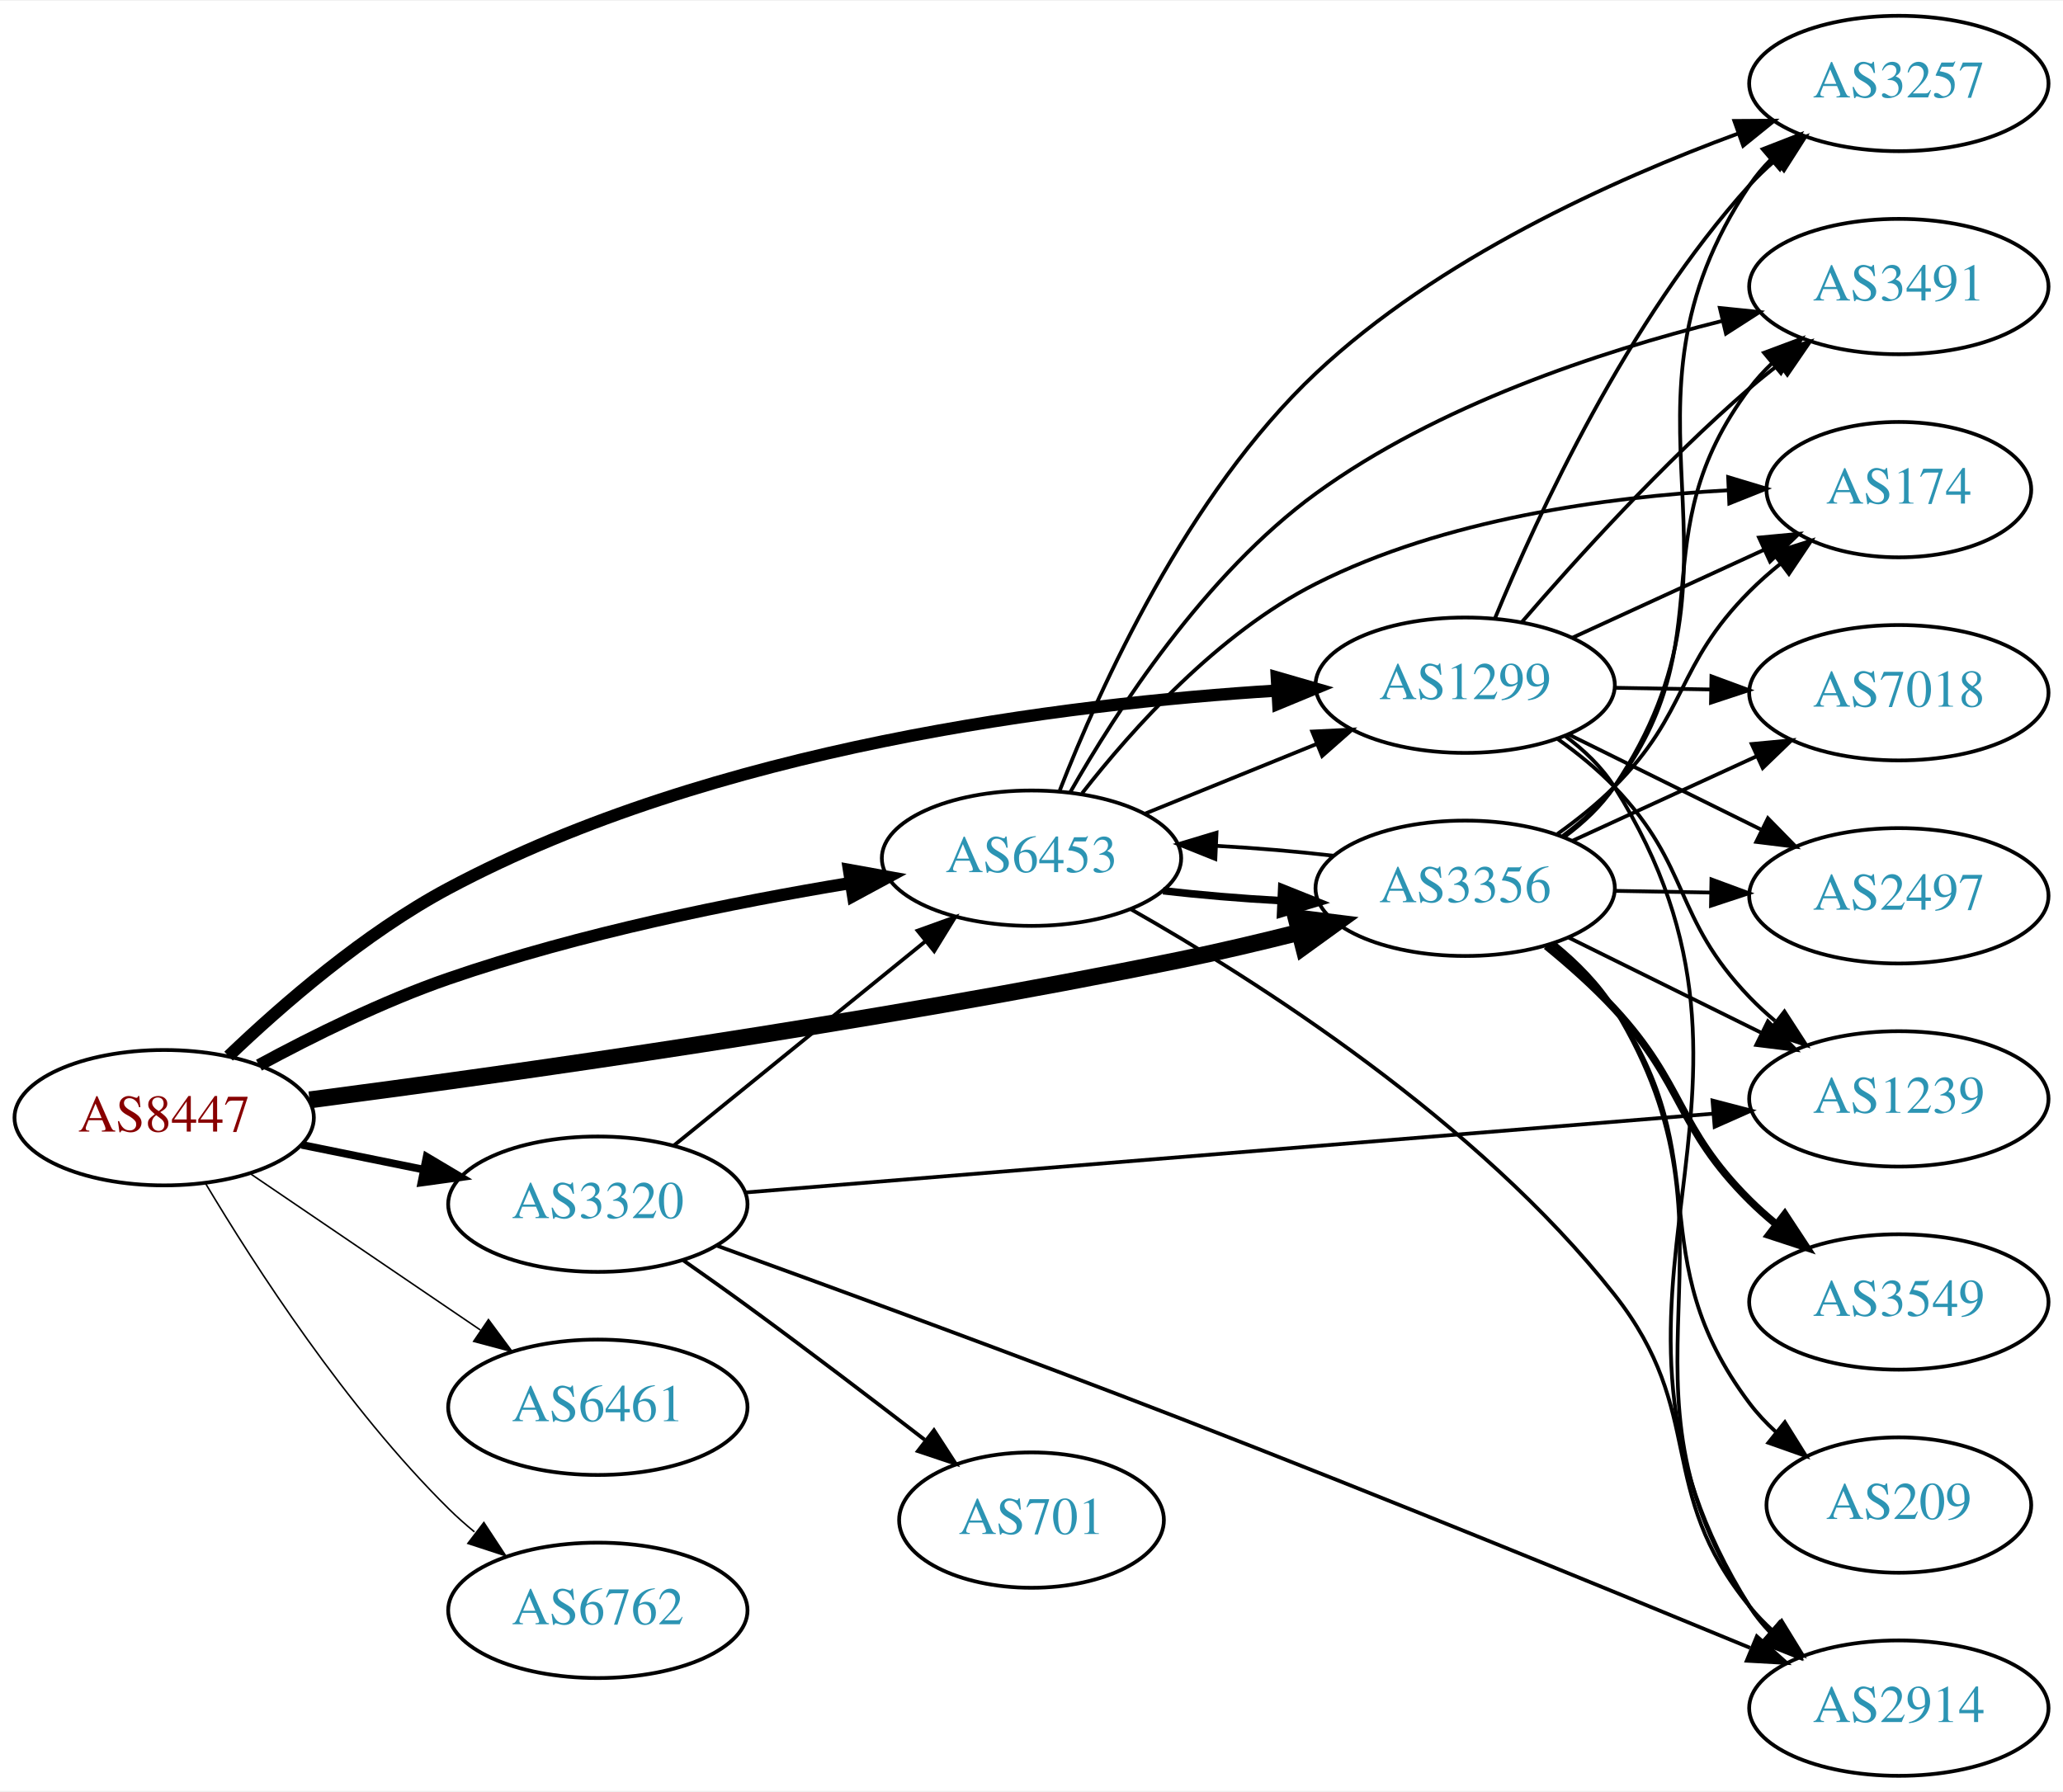
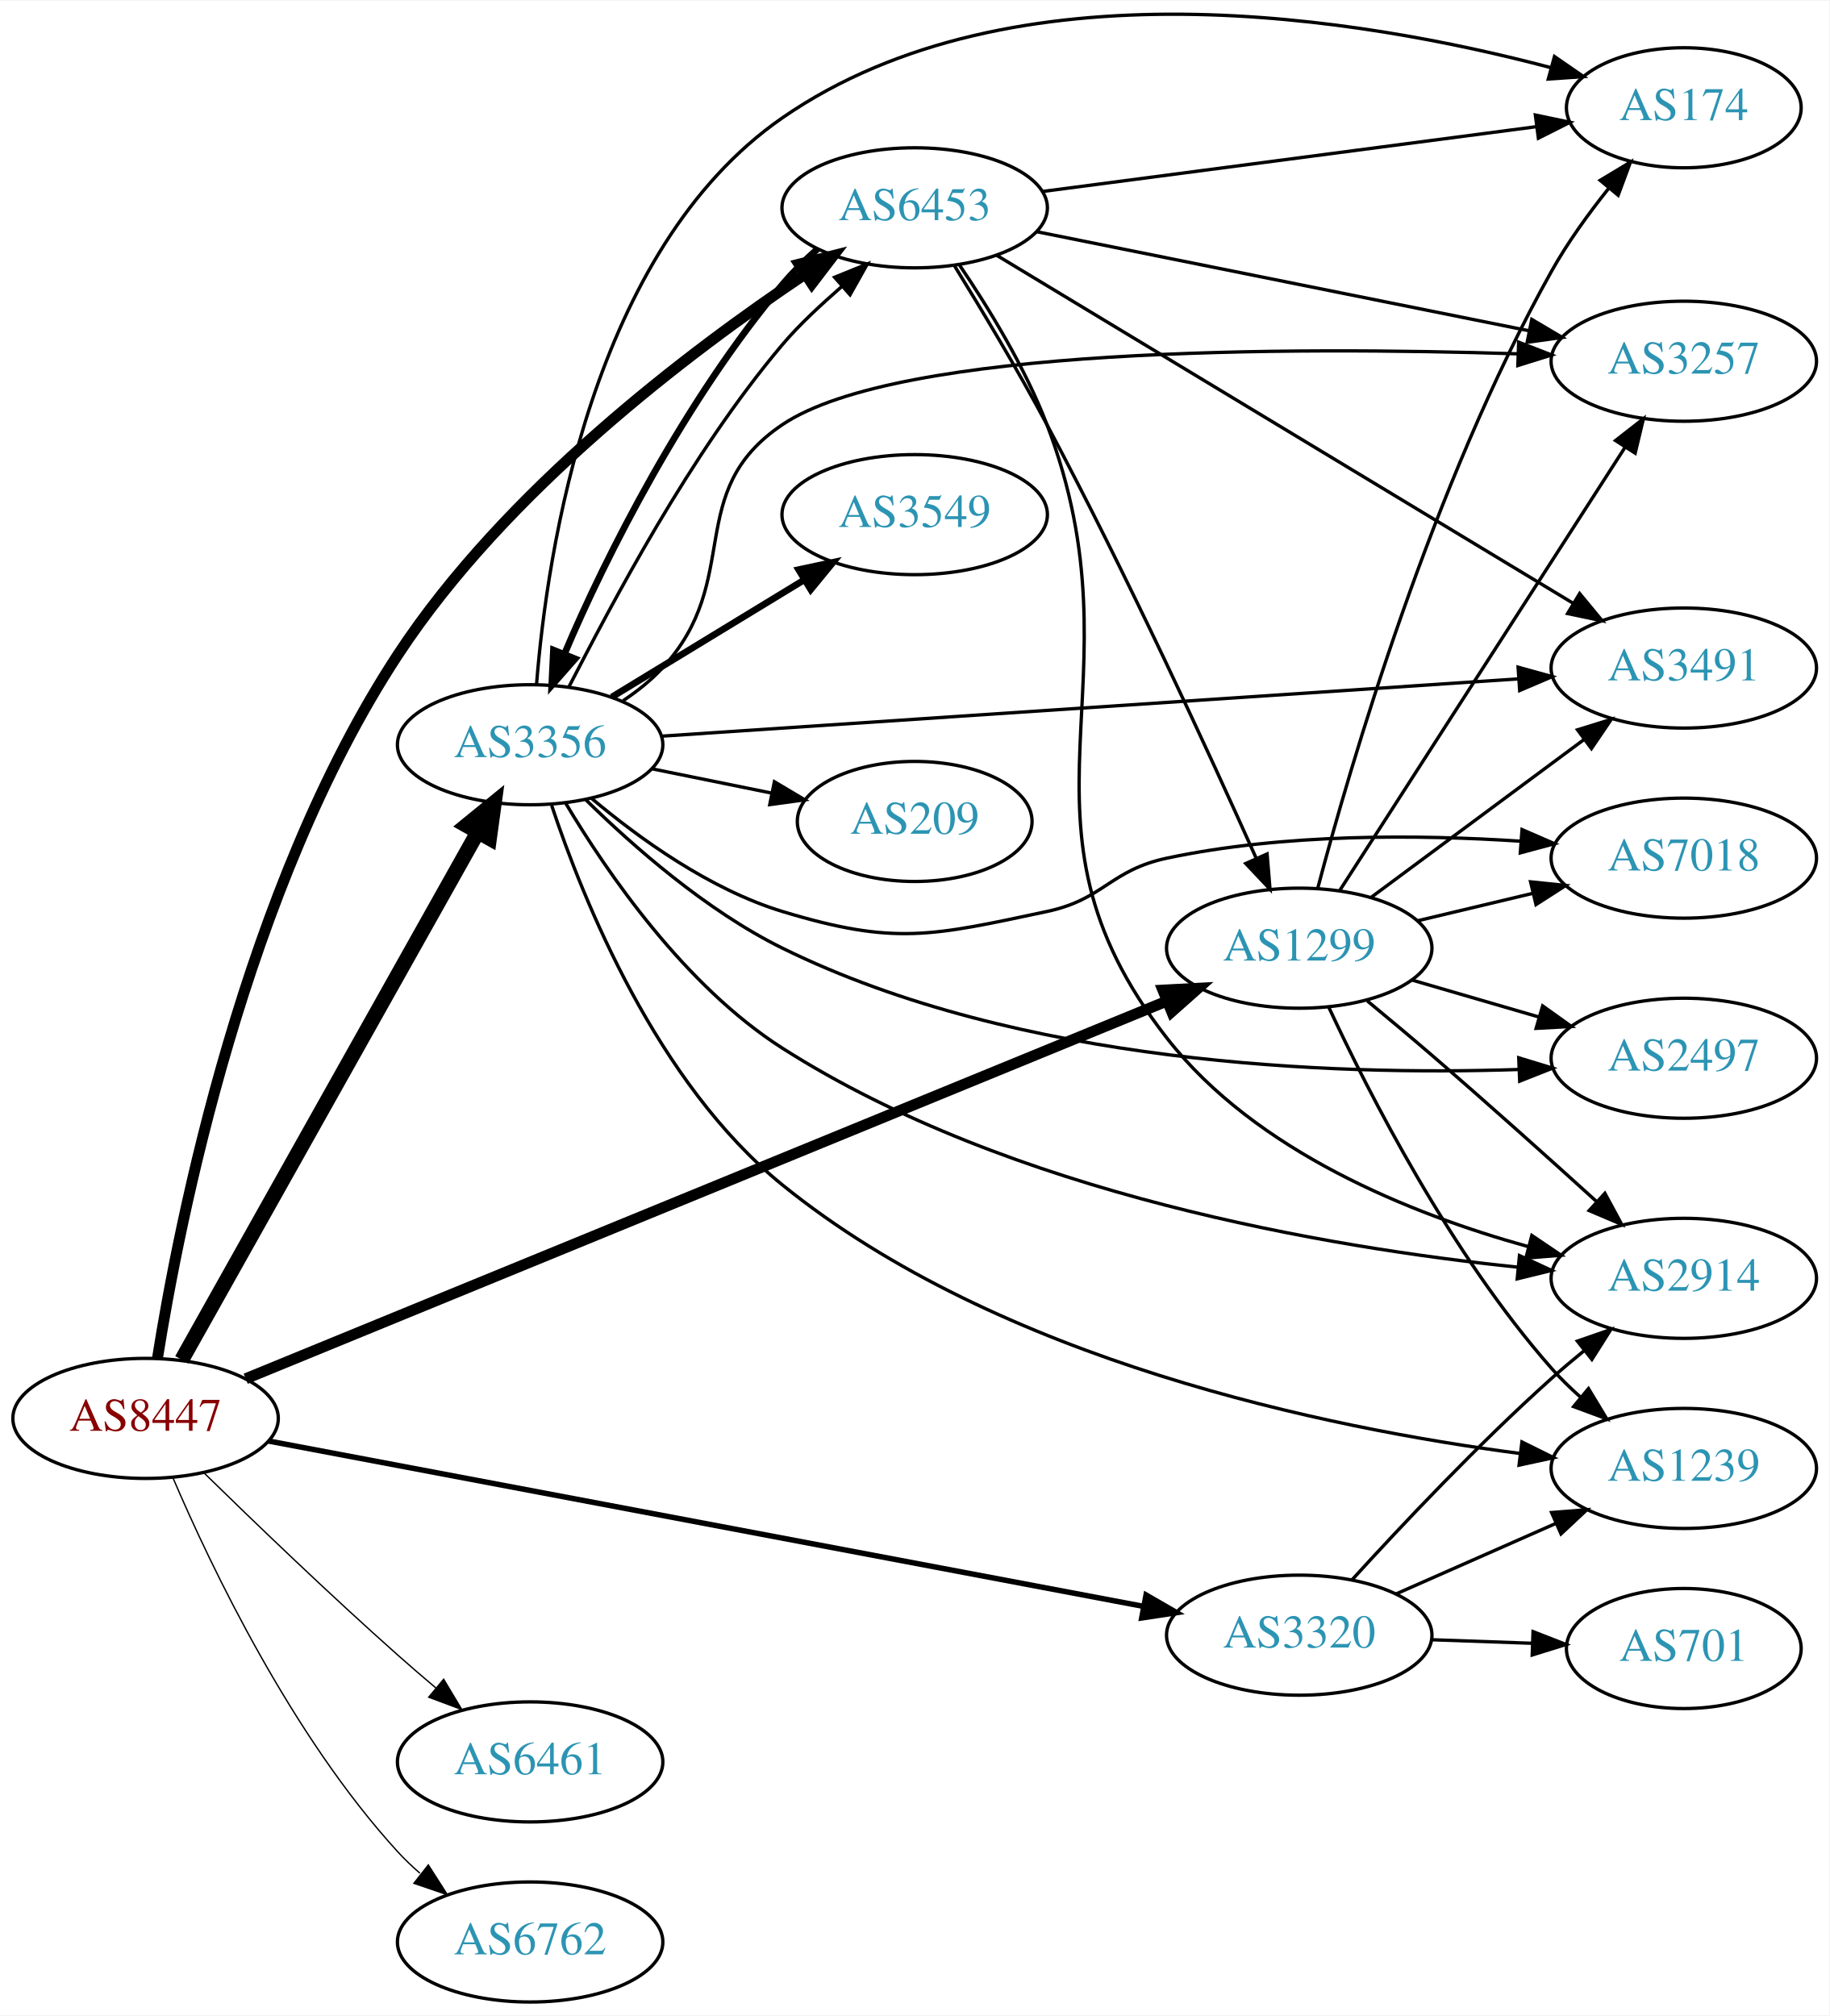
- <svg xmlns="http://www.w3.org/2000/svg" xmlns:xlink="http://www.w3.org/1999/xlink" width="548pt" height="476pt" viewBox="0.00 0.00 548.46 476.00">
-   <g id="graph0" class="graph" transform="scale(1 1) rotate(0) translate(4 472)">
-     <polygon fill="white" stroke="none" points="-4,4 -4,-472 544.465,-472 544.465,4 -4,4" />
+ <svg xmlns="http://www.w3.org/2000/svg" xmlns:xlink="http://www.w3.org/1999/xlink" width="548pt" height="604pt" viewBox="0.00 0.00 548.46 604.13">
+   <g id="graph0" class="graph" transform="scale(1 1) rotate(0) translate(4 600.127)">
+     <polygon fill="white" stroke="none" points="-4,4 -4,-600.127 544.465,-600.127 544.465,4 -4,4" />
    <g id="node1" class="node">
      <g id="a_node1">
        <a xlink:href="/asn/8447" xlink:title="AS8447 ~ A1 Telekom Austria AG [AT]">
          <ellipse fill="#ffffff" stroke="black" cx="39.647" cy="-175" rx="39.794" ry="18" />
          <text text-anchor="middle" x="39.647" y="-171.3" font-family="Times,serif" font-size="14.00" fill="#880000">AS8447</text>
        </a>
      </g>
    </g>
    <g id="node2" class="node">
      <g id="a_node2">
        <a xlink:href="/asn/1299" xlink:title="AS1299 ~ Telia Carrier [EU]">
-           <ellipse fill="#ffffff" stroke="black" cx="385.525" cy="-290" rx="39.794" ry="18" />
-           <text text-anchor="middle" x="385.525" y="-286.3" font-family="Times,serif" font-size="14.00" fill="#2c94b3">AS1299</text>
+           <ellipse fill="#ffffff" stroke="black" cx="385.525" cy="-316" rx="39.794" ry="18" />
+           <text text-anchor="middle" x="385.525" y="-312.3" font-family="Times,serif" font-size="14.00" fill="#2c94b3">AS1299</text>
        </a>
      </g>
    </g>
    <g id="edge1" class="edge">
-       <path fill="none" stroke="black" stroke-width="3.273" d="M56.764,-191.366C71.03,-205.022 92.994,-224.108 115.293,-236 185.781,-273.591 279.346,-285.107 335.576,-288.578" />
-       <polygon fill="black" stroke="black" stroke-width="3.273" points="335.448,-292.076 345.627,-289.137 335.837,-285.087 335.448,-292.076" />
+       <path fill="none" stroke="black" stroke-width="3.273" d="M69.669,-186.9C131.529,-212.264 276.37,-271.653 345.918,-300.17" />
+       <polygon fill="black" stroke="black" stroke-width="3.273" points="344.635,-303.427 355.216,-303.982 347.291,-296.95 344.635,-303.427" />
    </g>
    <g id="node3" class="node">
      <g id="a_node3">
        <a xlink:href="/asn/3320" xlink:title="AS3320 ~ DTAG [DE]">
-           <ellipse fill="#ffffff" stroke="black" cx="154.939" cy="-152" rx="39.794" ry="18" />
-           <text text-anchor="middle" x="154.939" y="-148.3" font-family="Times,serif" font-size="14.00" fill="#2c94b3">AS3320</text>
+           <ellipse fill="#ffffff" stroke="black" cx="385.525" cy="-110" rx="39.794" ry="18" />
+           <text text-anchor="middle" x="385.525" y="-106.3" font-family="Times,serif" font-size="14.00" fill="#2c94b3">AS3320</text>
        </a>
      </g>
    </g>
    <g id="edge2" class="edge">
-       <path fill="none" stroke="black" stroke-width="2.045" d="M76.182,-167.786C86.411,-165.709 97.711,-163.415 108.454,-161.234" />
-       <polygon fill="black" stroke="black" stroke-width="2.045" points="109.426,-164.608 118.53,-159.189 108.033,-157.748 109.426,-164.608" />
+       <path fill="none" stroke="black" stroke-width="1.636" d="M76.474,-168.228C139.306,-156.351 269.262,-131.787 338.597,-118.681" />
+       <polygon fill="black" stroke="black" stroke-width="1.636" points="339.602,-122.053 348.778,-116.757 338.302,-115.175 339.602,-122.053" />
    </g>
    <g id="node4" class="node">
      <g id="a_node4">
        <a xlink:href="/asn/3356" xlink:title="AS3356 ~ Level 3 Parent, LLC [US]">
-           <ellipse fill="#ffffff" stroke="black" cx="385.525" cy="-236" rx="39.794" ry="18" />
-           <text text-anchor="middle" x="385.525" y="-232.3" font-family="Times,serif" font-size="14.00" fill="#2c94b3">AS3356</text>
+           <ellipse fill="#ffffff" stroke="black" cx="154.939" cy="-377" rx="39.794" ry="18" />
+           <text text-anchor="middle" x="154.939" y="-373.3" font-family="Times,serif" font-size="14.00" fill="#2c94b3">AS3356</text>
        </a>
      </g>
    </g>
    <g id="edge3" class="edge">
-       <path fill="none" stroke="black" stroke-width="4.5" d="M78.304,-179.731C130.546,-186.554 227.848,-200.201 309.879,-217 320.098,-219.093 331.019,-221.674 341.266,-224.252" />
-       <polygon fill="black" stroke="black" stroke-width="4.5" points="340.573,-228.139 351.238,-226.81 342.53,-220.511 340.573,-228.139" />
+       <path fill="none" stroke="black" stroke-width="4.5" d="M50.502,-192.573C70.472,-228.179 115.8,-308.998 139.26,-350.827" />
+       <polygon fill="black" stroke="black" stroke-width="4.5" points="135.861,-352.816 144.187,-359.612 142.73,-348.964 135.861,-352.816" />
    </g>
    <g id="node5" class="node">
      <g id="a_node5">
        <a xlink:href="/asn/6453" xlink:title="AS6453 ~ TATA COMMUNICATIONS (AMERICA) INC [US]">
-           <ellipse fill="#ffffff" stroke="black" cx="270.232" cy="-244" rx="39.794" ry="18" />
-           <text text-anchor="middle" x="270.232" y="-240.3" font-family="Times,serif" font-size="14.00" fill="#2c94b3">AS6453</text>
+           <ellipse fill="#ffffff" stroke="black" cx="270.232" cy="-538" rx="39.794" ry="18" />
+           <text text-anchor="middle" x="270.232" y="-534.3" font-family="Times,serif" font-size="14.00" fill="#2c94b3">AS6453</text>
        </a>
      </g>
    </g>
    <g id="edge4" class="edge">
-       <path fill="none" stroke="black" stroke-width="3.273" d="M64.845,-188.967C79.132,-196.706 97.793,-205.956 115.293,-212 150.18,-224.05 191.159,-232.298 222.062,-237.399" />
-       <polygon fill="black" stroke="black" stroke-width="3.273" points="221.706,-240.886 232.133,-239.009 222.811,-233.974 221.706,-240.886" />
+       <path fill="none" stroke="black" stroke-width="3.273" d="M43.212,-193.043C49.656,-233.64 69.405,-334.082 115.293,-404 147.554,-453.155 202.671,-494.887 237.459,-518.166" />
+       <polygon fill="black" stroke="black" stroke-width="3.273" points="235.561,-521.107 245.839,-523.68 239.409,-515.259 235.561,-521.107" />
    </g>
    <g id="node6" class="node">
      <g id="a_node6">
        <a xlink:href="/asn/6461" xlink:title="AS6461 ~ Zayo Bandwidth [US]">
-           <ellipse fill="#ffffff" stroke="black" cx="154.939" cy="-98" rx="39.794" ry="18" />
-           <text text-anchor="middle" x="154.939" y="-94.3" font-family="Times,serif" font-size="14.00" fill="#2c94b3">AS6461</text>
+           <ellipse fill="#ffffff" stroke="black" cx="154.939" cy="-72" rx="39.794" ry="18" />
+           <text text-anchor="middle" x="154.939" y="-68.3" font-family="Times,serif" font-size="14.00" fill="#2c94b3">AS6461</text>
        </a>
      </g>
    </g>
    <g id="edge5" class="edge">
-       <path fill="none" stroke="black" stroke-width="0.409" d="M62.49,-160.154C79.888,-148.33 104.435,-131.646 123.718,-118.54" />
-       <polygon fill="black" stroke="black" stroke-width="0.409" points="125.859,-121.317 132.162,-112.801 121.924,-115.527 125.859,-121.317" />
+       <path fill="none" stroke="black" stroke-width="0.409" d="M57.236,-158.591C72.162,-143.979 94.828,-122.167 115.293,-104 118.929,-100.772 122.816,-97.431 126.673,-94.179" />
+       <polygon fill="black" stroke="black" stroke-width="0.409" points="129.013,-96.785 134.455,-87.695 124.532,-91.407 129.013,-96.785" />
    </g>
    <g id="node7" class="node">
      <g id="a_node7">
        <a xlink:href="/asn/6762" xlink:title="AS6762 ~ TELECOM ITALIA SPARKLE S.p.A. [IT]">
-           <ellipse fill="#ffffff" stroke="black" cx="154.939" cy="-44" rx="39.794" ry="18" />
-           <text text-anchor="middle" x="154.939" y="-40.3" font-family="Times,serif" font-size="14.00" fill="#2c94b3">AS6762</text>
+           <ellipse fill="#ffffff" stroke="black" cx="154.939" cy="-18" rx="39.794" ry="18" />
+           <text text-anchor="middle" x="154.939" y="-14.3" font-family="Times,serif" font-size="14.00" fill="#2c94b3">AS6762</text>
        </a>
      </g>
    </g>
    <g id="edge6" class="edge">
-       <path fill="none" stroke="black" stroke-width="0.409" d="M50.697,-157.431C63.745,-135.573 88.091,-97.858 115.293,-71 117.422,-68.897 119.732,-66.845 122.127,-64.871" />
-       <polygon fill="black" stroke="black" stroke-width="0.409" points="124.639,-67.356 130.459,-58.502 120.388,-61.794 124.639,-67.356" />
+       <path fill="none" stroke="black" stroke-width="0.409" d="M47.925,-157.012C59.344,-130.348 83.491,-79.751 115.293,-45 117.313,-42.792 119.545,-40.664 121.886,-38.639" />
+       <polygon fill="black" stroke="black" stroke-width="0.409" points="124.414,-41.104 130.121,-32.177 120.093,-35.597 124.414,-41.104" />
    </g>
    <g id="node8" class="node">
      <g id="a_node8">
        <a xlink:href="/asn/174" xlink:title="AS174 ~ Cogent Communications [US]">
-           <ellipse fill="#ffffff" stroke="black" cx="500.818" cy="-342" rx="35.194" ry="18" />
-           <text text-anchor="middle" x="500.818" y="-338.3" font-family="Times,serif" font-size="14.00" fill="#2c94b3">AS174</text>
+           <ellipse fill="#ffffff" stroke="black" cx="500.818" cy="-568" rx="35.194" ry="18" />
+           <text text-anchor="middle" x="500.818" y="-564.3" font-family="Times,serif" font-size="14.00" fill="#2c94b3">AS174</text>
        </a>
      </g>
    </g>
    <g id="edge7" class="edge">
-       <path fill="none" stroke="black" d="M413.95,-302.588C429.279,-309.623 448.537,-318.463 464.93,-325.987" />
-       <polygon fill="black" stroke="black" points="463.65,-329.25 474.199,-330.241 466.571,-322.889 463.65,-329.25" />
+       <path fill="none" stroke="black" d="M391.056,-333.92C400.697,-370.331 425.328,-454.935 461.172,-519 465.989,-527.61 472.269,-536.295 478.362,-543.912" />
+       <polygon fill="black" stroke="black" points="475.745,-546.239 484.822,-551.703 481.134,-541.771 475.745,-546.239" />
    </g>
    <g id="node9" class="node">
      <g id="a_node9">
-         <a xlink:href="/asn/3257" xlink:title="AS3257 ~ GTT [DE]">
-           <ellipse fill="#ffffff" stroke="black" cx="500.818" cy="-450" rx="39.794" ry="18" />
-           <text text-anchor="middle" x="500.818" y="-446.3" font-family="Times,serif" font-size="14.00" fill="#2c94b3">AS3257</text>
+         <a xlink:href="/asn/7018" xlink:title="AS7018 ~ AT&amp;T Services, Inc. [US]">
+           <ellipse fill="#ffffff" stroke="black" cx="500.818" cy="-343" rx="39.794" ry="18" />
+           <text text-anchor="middle" x="500.818" y="-339.3" font-family="Times,serif" font-size="14.00" fill="#2c94b3">AS7018</text>
        </a>
      </g>
    </g>
    <g id="edge8" class="edge">
-       <path fill="none" stroke="black" d="M393.52,-307.963C404.735,-335.133 428.812,-387.29 461.172,-423 463.181,-425.218 465.405,-427.352 467.741,-429.383" />
-       <polygon fill="black" stroke="black" points="465.943,-432.421 475.966,-435.853 470.271,-426.92 465.943,-432.421" />
+       <path fill="none" stroke="black" d="M421.133,-324.248C432.004,-326.838 444.158,-329.735 455.601,-332.462" />
+       <polygon fill="black" stroke="black" points="454.884,-335.889 465.423,-334.803 456.507,-329.08 454.884,-335.889" />
    </g>
    <g id="node10" class="node">
      <g id="a_node10">
-         <a xlink:href="/asn/2914" xlink:title="AS2914 ~ NTT America, Inc. [US]">
-           <ellipse fill="#ffffff" stroke="black" cx="500.818" cy="-18" rx="39.794" ry="18" />
-           <text text-anchor="middle" x="500.818" y="-14.3" font-family="Times,serif" font-size="14.00" fill="#2c94b3">AS2914</text>
+         <a xlink:href="/asn/3257" xlink:title="AS3257 ~ GTT [DE]">
+           <ellipse fill="#ffffff" stroke="black" cx="500.818" cy="-492" rx="39.794" ry="18" />
+           <text text-anchor="middle" x="500.818" y="-488.3" font-family="Times,serif" font-size="14.00" fill="#2c94b3">AS3257</text>
        </a>
      </g>
    </g>
    <g id="edge9" class="edge">
-       <path fill="none" stroke="black" d="M412.057,-276.531C417.102,-272.78 421.855,-268.263 425.172,-263 477.528,-179.92 408.816,-128.08 461.172,-45 462.726,-42.533 464.597,-40.23 466.665,-38.093" />
-       <polygon fill="black" stroke="black" points="469.035,-40.67 474.287,-31.469 464.443,-35.387 469.035,-40.67" />
+       <path fill="none" stroke="black" d="M397.595,-333.196C417.562,-364.214 459.707,-429.687 483.167,-466.132" />
+       <polygon fill="black" stroke="black" points="480.348,-468.22 488.704,-474.734 486.234,-464.431 480.348,-468.22" />
    </g>
    <g id="node11" class="node">
      <g id="a_node11">
-         <a xlink:href="/asn/7018" xlink:title="AS7018 ~ AT&amp;T Services, Inc. [US]">
-           <ellipse fill="#ffffff" stroke="black" cx="500.818" cy="-288" rx="39.794" ry="18" />
-           <text text-anchor="middle" x="500.818" y="-284.3" font-family="Times,serif" font-size="14.00" fill="#2c94b3">AS7018</text>
+         <a xlink:href="/asn/2914" xlink:title="AS2914 ~ NTT America, Inc. [US]">
+           <ellipse fill="#ffffff" stroke="black" cx="500.818" cy="-217" rx="39.794" ry="18" />
+           <text text-anchor="middle" x="500.818" y="-213.3" font-family="Times,serif" font-size="14.00" fill="#2c94b3">AS2914</text>
        </a>
      </g>
    </g>
    <g id="edge10" class="edge">
-       <path fill="none" stroke="black" d="M425.198,-289.317C433.401,-289.172 442.165,-289.018 450.697,-288.867" />
-       <polygon fill="black" stroke="black" points="450.999,-292.362 460.936,-288.686 450.876,-285.364 450.999,-292.362" />
+       <path fill="none" stroke="black" d="M405.916,-300.198C412.112,-295.082 418.97,-289.347 425.172,-284 441.864,-269.608 460.296,-253.071 474.668,-240.027" />
+       <polygon fill="black" stroke="black" points="477.157,-242.494 482.198,-233.175 472.446,-237.317 477.157,-242.494" />
    </g>
    <g id="node12" class="node">
      <g id="a_node12">
        <a xlink:href="/asn/2497" xlink:title="AS2497 ~ Internet Initiative Japan Inc. [JP]">
-           <ellipse fill="#ffffff" stroke="black" cx="500.818" cy="-234" rx="39.794" ry="18" />
-           <text text-anchor="middle" x="500.818" y="-230.3" font-family="Times,serif" font-size="14.00" fill="#2c94b3">AS2497</text>
+           <ellipse fill="#ffffff" stroke="black" cx="500.818" cy="-283" rx="39.794" ry="18" />
+           <text text-anchor="middle" x="500.818" y="-279.3" font-family="Times,serif" font-size="14.00" fill="#2c94b3">AS2497</text>
        </a>
      </g>
    </g>
    <g id="edge11" class="edge">
-       <path fill="none" stroke="black" d="M413.088,-276.87C428.286,-269.358 447.556,-259.833 464.07,-251.67" />
-       <polygon fill="black" stroke="black" points="466.009,-254.616 473.423,-247.047 462.907,-248.341 466.009,-254.616" />
+       <path fill="none" stroke="black" d="M419.294,-306.455C431.155,-303 444.724,-299.048 457.301,-295.384" />
+       <polygon fill="black" stroke="black" points="458.501,-298.681 467.123,-292.524 456.543,-291.96 458.501,-298.681" />
    </g>
    <g id="node13" class="node">
      <g id="a_node13">
        <a xlink:href="/asn/3491" xlink:title="AS3491 ~ PCCW Global, Inc. [US]">
-           <ellipse fill="#ffffff" stroke="black" cx="500.818" cy="-396" rx="39.794" ry="18" />
-           <text text-anchor="middle" x="500.818" y="-392.3" font-family="Times,serif" font-size="14.00" fill="#2c94b3">AS3491</text>
+           <ellipse fill="#ffffff" stroke="black" cx="500.818" cy="-400" rx="39.794" ry="18" />
+           <text text-anchor="middle" x="500.818" y="-396.3" font-family="Times,serif" font-size="14.00" fill="#2c94b3">AS3491</text>
        </a>
      </g>
    </g>
    <g id="edge12" class="edge">
-       <path fill="none" stroke="black" d="M400.5,-306.677C414.867,-323.351 438.311,-349.28 461.172,-369 463.651,-371.138 466.299,-373.268 469.002,-375.339" />
-       <polygon fill="black" stroke="black" points="467.032,-378.234 477.166,-381.327 471.172,-372.59 467.032,-378.234" />
+       <path fill="none" stroke="black" d="M407.042,-331.212C424.896,-344.45 450.969,-363.781 470.932,-378.583" />
+       <polygon fill="black" stroke="black" points="468.954,-381.473 479.072,-384.618 473.123,-375.85 468.954,-381.473" />
    </g>
    <g id="node14" class="node">
      <g id="a_node14">
        <a xlink:href="/asn/1239" xlink:title="AS1239 ~ Sprint [US]">
-           <ellipse fill="#ffffff" stroke="black" cx="500.818" cy="-180" rx="39.794" ry="18" />
-           <text text-anchor="middle" x="500.818" y="-176.3" font-family="Times,serif" font-size="14.00" fill="#2c94b3">AS1239</text>
+           <ellipse fill="#ffffff" stroke="black" cx="500.818" cy="-160" rx="39.794" ry="18" />
+           <text text-anchor="middle" x="500.818" y="-156.3" font-family="Times,serif" font-size="14.00" fill="#2c94b3">AS1239</text>
        </a>
      </g>
    </g>
    <g id="edge13" class="edge">
-       <path fill="none" stroke="black" d="M410.175,-275.664C415.428,-271.904 420.745,-267.6 425.172,-263 445.687,-241.679 440.656,-228.321 461.172,-207 463.247,-204.844 465.517,-202.752 467.885,-200.752" />
-       <polygon fill="black" stroke="black" points="470.406,-203.226 476.169,-194.336 466.12,-197.692 470.406,-203.226" />
-     </g>
-     <g id="edge17" class="edge">
-       <path fill="none" stroke="black" d="M175.158,-167.607C193.55,-182.542 221.469,-205.214 242.12,-221.983" />
-       <polygon fill="black" stroke="black" points="239.95,-224.73 249.92,-228.317 244.363,-219.296 239.95,-224.73" />
+       <path fill="none" stroke="black" d="M394.352,-298.354C406.293,-272.672 430.899,-224.324 461.172,-190 463.814,-187.004 466.79,-184.096 469.888,-181.346" />
+       <polygon fill="black" stroke="black" points="472.242,-183.94 477.718,-174.87 467.781,-178.546 472.242,-183.94" />
+     </g>
+     <g id="edge16" class="edge">
+       <path fill="none" stroke="black" d="M401.335,-126.583C415.962,-142.641 439.261,-167.371 461.172,-187 464.303,-189.805 467.669,-192.648 471.061,-195.407" />
+       <polygon fill="black" stroke="black" points="468.914,-198.172 478.925,-201.641 473.263,-192.686 468.914,-198.172" />
    </g>
    <g id="edge14" class="edge">
-       <path fill="none" stroke="black" d="M186.42,-141.025C217.551,-129.742 267.232,-111.536 309.879,-95 362.565,-74.572 422.978,-49.857 461.256,-34.035" />
-       <polygon fill="black" stroke="black" points="463.065,-37.074 470.966,-30.016 460.388,-30.607 463.065,-37.074" />
-     </g>
-     <g id="edge16" class="edge">
-       <path fill="none" stroke="black" d="M194.054,-155.103C256.927,-160.223 382.279,-170.429 451.356,-176.054" />
-       <polygon fill="black" stroke="black" points="451.282,-179.559 461.533,-176.883 451.85,-172.583 451.282,-179.559" />
+       <path fill="none" stroke="black" d="M414.53,-122.36C428.965,-128.73 446.766,-136.586 462.365,-143.47" />
+       <polygon fill="black" stroke="black" points="461.181,-146.774 471.743,-147.609 464.007,-140.37 461.181,-146.774" />
    </g>
    <g id="node15" class="node">
      <g id="a_node15">
        <a xlink:href="/asn/701" xlink:title="AS701 ~ UUNET [US]">
-           <ellipse fill="#ffffff" stroke="black" cx="270.232" cy="-68" rx="35.194" ry="18" />
-           <text text-anchor="middle" x="270.232" y="-64.3" font-family="Times,serif" font-size="14.00" fill="#2c94b3">AS701</text>
+           <ellipse fill="#ffffff" stroke="black" cx="500.818" cy="-106" rx="35.194" ry="18" />
+           <text text-anchor="middle" x="500.818" y="-102.3" font-family="Times,serif" font-size="14.00" fill="#2c94b3">AS701</text>
        </a>
      </g>
    </g>
    <g id="edge15" class="edge">
-       <path fill="none" stroke="black" d="M177.72,-137.023C183.254,-133.152 189.167,-128.959 194.586,-125 210.395,-113.449 227.797,-100.194 241.819,-89.374" />
-       <polygon fill="black" stroke="black" points="244.303,-91.877 250.068,-82.989 240.018,-86.342 244.303,-91.877" />
+       <path fill="none" stroke="black" d="M425.198,-108.635C434.903,-108.292 445.394,-107.922 455.357,-107.57" />
+       <polygon fill="black" stroke="black" points="455.623,-111.063 465.493,-107.212 455.376,-104.067 455.623,-111.063" />
+     </g>
+     <g id="edge25" class="edge">
+       <path fill="none" stroke="black" d="M166.616,-394.468C179.421,-419.16 202.686,-464.003 230.586,-497 235.806,-503.174 242.321,-509.077 248.505,-514.523" />
+       <polygon fill="black" stroke="black" points="246.224,-517.178 256.04,-521.164 250.852,-511.926 246.224,-517.178" />
+     </g>
+     <g id="edge21" class="edge">
+       <path fill="none" stroke="black" d="M156.868,-395.192C159.952,-434.156 173.254,-525.347 230.586,-565 299.714,-612.811 404.555,-594.939 460.839,-580.066" />
+       <polygon fill="black" stroke="black" points="462.047,-583.364 470.763,-577.34 460.193,-576.614 462.047,-583.364" />
+     </g>
+     <g id="edge23" class="edge">
+       <path fill="none" stroke="black" d="M173.373,-360.907C187.582,-348.955 208.797,-333.623 230.586,-327 264.304,-316.751 275.405,-319.684 309.879,-327 327.007,-330.635 328.751,-339.365 345.879,-343 380.876,-350.427 421.366,-350.087 452.034,-348.071" />
+       <polygon fill="black" stroke="black" points="452.321,-351.56 462.036,-347.332 451.805,-344.579 452.321,-351.56" />
    </g>
    <g id="edge22" class="edge">
-       <path fill="none" stroke="black" d="M350.582,-244.64C340.823,-245.788 329.987,-246.701 319.538,-247.274" />
-       <polygon fill="black" stroke="black" points="319.107,-243.789 309.272,-247.729 319.418,-250.782 319.107,-243.789" />
+       <path fill="none" stroke="black" d="M182.824,-390.214C187.083,-393.058 191.194,-396.33 194.586,-400 219.14,-426.566 200.558,-452.827 230.586,-473 265.455,-496.425 383.546,-496.358 451.182,-494.214" />
+       <polygon fill="black" stroke="black" points="451.308,-497.712 461.182,-493.87 451.067,-490.716 451.308,-497.712" />
    </g>
    <g id="edge19" class="edge">
-       <path fill="none" stroke="black" d="M410.062,-250.447C415.32,-254.202 420.667,-258.476 425.172,-263 445.006,-282.919 441.338,-295.081 461.172,-315 463.673,-317.512 466.434,-319.947 469.296,-322.259" />
-       <polygon fill="black" stroke="black" points="467.394,-325.208 477.494,-328.411 471.596,-319.609 467.394,-325.208" />
-     </g>
-     <g id="edge21" class="edge">
-       <path fill="none" stroke="black" d="M411.834,-249.614C416.891,-253.357 421.705,-257.835 425.172,-263 465.794,-323.52 420.55,-362.48 461.172,-423 462.797,-425.421 464.718,-427.691 466.821,-429.805" />
-       <polygon fill="black" stroke="black" points="464.637,-432.542 474.509,-436.386 469.189,-427.224 464.637,-432.542" />
+       <path fill="none" stroke="black" d="M165.634,-359.411C177.986,-338.672 201.291,-304.668 230.586,-286 299.158,-242.304 394.111,-226.237 451.003,-220.358" />
+       <polygon fill="black" stroke="black" points="451.552,-223.821 461.168,-219.374 450.878,-216.854 451.552,-223.821" />
+     </g>
+     <g id="edge20" class="edge">
+       <path fill="none" stroke="black" d="M171.589,-360.542C185.727,-346.636 207.764,-327.239 230.586,-316 301.578,-281.04 395.376,-277.758 451.45,-279.629" />
+       <polygon fill="black" stroke="black" points="451.335,-283.127 461.468,-280.032 451.617,-276.133 451.335,-283.127" />
+     </g>
+     <g id="edge24" class="edge">
+       <path fill="none" stroke="black" d="M194.386,-379.571C257.317,-383.781 382.2,-392.133 451.19,-396.748" />
+       <polygon fill="black" stroke="black" points="451.145,-400.252 461.357,-397.428 451.613,-393.268 451.145,-400.252" />
    </g>
    <g id="edge18" class="edge">
-       <path fill="none" stroke="black" d="M409.427,-221.183C415.338,-216.354 421.159,-210.531 425.172,-204 463.101,-142.265 420.751,-105.133 461.172,-45 462.799,-42.58 464.721,-40.311 466.825,-38.197" />
-       <polygon fill="black" stroke="black" points="469.192,-40.778 474.515,-31.617 464.641,-35.459 469.192,-40.778" />
-     </g>
-     <g id="edge25" class="edge">
-       <path fill="none" stroke="black" d="M413.95,-248.588C428.731,-255.372 447.167,-263.834 463.163,-271.176" />
-       <polygon fill="black" stroke="black" points="461.705,-274.357 472.253,-275.348 464.625,-267.995 461.705,-274.357" />
-     </g>
-     <g id="edge20" class="edge">
-       <path fill="none" stroke="black" d="M425.198,-235.317C433.401,-235.172 442.165,-235.018 450.697,-234.867" />
-       <polygon fill="black" stroke="black" points="450.999,-238.362 460.936,-234.686 450.876,-231.364 450.999,-238.362" />
-     </g>
-     <g id="edge24" class="edge">
-       <path fill="none" stroke="black" d="M411.435,-249.897C416.512,-253.626 421.436,-258.026 425.172,-263 455.052,-302.783 431.292,-329.217 461.172,-369 462.923,-371.331 464.935,-373.537 467.102,-375.606" />
-       <polygon fill="black" stroke="black" points="464.983,-378.396 474.908,-382.103 469.461,-373.016 464.983,-378.396" />
-     </g>
-     <g id="edge26" class="edge">
-       <path fill="none" stroke="black" d="M413.088,-222.87C428.286,-215.358 447.556,-205.833 464.07,-197.67" />
-       <polygon fill="black" stroke="black" points="466.009,-200.616 473.423,-193.047 462.907,-194.341 466.009,-200.616" />
+       <path fill="none" stroke="black" d="M161.4,-358.786C170.852,-330.346 192.948,-275.496 230.586,-245 295.613,-192.311 393.669,-172.094 451.766,-164.472" />
+       <polygon fill="black" stroke="black" points="452.289,-167.934 461.782,-163.23 451.428,-160.987 452.289,-167.934" />
    </g>
    <g id="node16" class="node">
      <g id="a_node16">
        <a xlink:href="/asn/3549" xlink:title="AS3549 ~ Level 3 Parent, LLC [US]">
-           <ellipse fill="#ffffff" stroke="black" cx="500.818" cy="-126" rx="39.794" ry="18" />
-           <text text-anchor="middle" x="500.818" y="-122.3" font-family="Times,serif" font-size="14.00" fill="#2c94b3">AS3549</text>
-         </a>
-       </g>
-     </g>
-     <g id="edge23" class="edge">
-       <path fill="none" stroke="black" stroke-width="2" d="M407.082,-220.668C413.205,-215.667 419.727,-209.881 425.172,-204 444.021,-183.641 441.506,-172.571 461.172,-153 463.293,-150.889 465.597,-148.83 467.987,-146.852" />
-       <polygon fill="black" stroke="black" stroke-width="2" points="470.501,-149.335 476.312,-140.476 466.245,-143.778 470.501,-149.335" />
+           <ellipse fill="#ffffff" stroke="black" cx="270.232" cy="-446" rx="39.794" ry="18" />
+           <text text-anchor="middle" x="270.232" y="-442.3" font-family="Times,serif" font-size="14.00" fill="#2c94b3">AS3549</text>
+         </a>
+       </g>
+     </g>
+     <g id="edge17" class="edge">
+       <path fill="none" stroke="black" stroke-width="2" d="M179.414,-391.297C196.123,-401.474 218.779,-415.272 237.155,-426.464" />
+       <polygon fill="black" stroke="black" stroke-width="2" points="235.427,-429.509 245.788,-431.721 239.068,-423.531 235.427,-429.509" />
    </g>
    <g id="node17" class="node">
      <g id="a_node17">
        <a xlink:href="/asn/209" xlink:title="AS209 ~ CenturyLink Communications, LLC [US]">
-           <ellipse fill="#ffffff" stroke="black" cx="500.818" cy="-72" rx="35.194" ry="18" />
-           <text text-anchor="middle" x="500.818" y="-68.3" font-family="Times,serif" font-size="14.00" fill="#2c94b3">AS209</text>
-         </a>
-       </g>
+           <ellipse fill="#ffffff" stroke="black" cx="270.232" cy="-354" rx="35.194" ry="18" />
+           <text text-anchor="middle" x="270.232" y="-350.3" font-family="Times,serif" font-size="14.00" fill="#2c94b3">AS209</text>
+         </a>
+       </g>
+     </g>
+     <g id="edge26" class="edge">
+       <path fill="none" stroke="black" d="M191.475,-369.786C202.818,-367.483 215.479,-364.913 227.236,-362.526" />
+       <polygon fill="black" stroke="black" points="228.176,-365.907 237.279,-360.487 226.783,-359.047 228.176,-365.907" />
+     </g>
+     <g id="edge29" class="edge">
+       <path fill="none" stroke="black" d="M282.177,-520.596C290.172,-507.648 301.103,-489.448 309.879,-473 333.723,-428.309 358.387,-374.735 372.547,-343.135" />
+       <polygon fill="black" stroke="black" points="375.885,-344.245 376.761,-333.687 369.492,-341.394 375.885,-344.245" />
+     </g>
+     <g id="edge30" class="edge">
+       <path fill="none" stroke="black" stroke-width="2" d="M241.092,-525.65C237.357,-522.352 233.736,-518.725 230.586,-515 201.617,-480.738 177.645,-433.707 165.191,-404.126" />
+       <polygon fill="black" stroke="black" stroke-width="2" points="168.415,-402.763 161.418,-394.807 161.927,-405.39 168.415,-402.763" />
+     </g>
+     <g id="edge32" class="edge">
+       <path fill="none" stroke="black" d="M308.467,-542.887C349.022,-548.209 413.806,-556.712 456.58,-562.325" />
+       <polygon fill="black" stroke="black" points="456.315,-565.821 466.686,-563.652 457.226,-558.88 456.315,-565.821" />
+     </g>
+     <g id="edge31" class="edge">
+       <path fill="none" stroke="black" d="M306.949,-530.812C346.705,-522.812 411.047,-509.864 454.364,-501.147" />
+       <polygon fill="black" stroke="black" points="455.24,-504.541 464.353,-499.137 453.859,-497.679 455.24,-504.541" />
+     </g>
+     <g id="edge28" class="edge">
+       <path fill="none" stroke="black" d="M283.624,-520.903C292.221,-508.255 303.275,-490.293 309.879,-473 339.608,-395.155 294.575,-354.662 345.879,-289 372.498,-254.932 419.081,-236.275 454.051,-226.548" />
+       <polygon fill="black" stroke="black" points="455.256,-229.85 464.037,-223.923 453.476,-223.08 455.256,-229.85" />
    </g>
    <g id="edge27" class="edge">
-       <path fill="none" stroke="black" d="M408.578,-221.22C414.615,-216.319 420.714,-210.449 425.172,-204 453.221,-163.416 431.487,-138.403 461.172,-99 463.191,-96.32 465.555,-93.805 468.101,-91.473" />
-       <polygon fill="black" stroke="black" points="470.515,-94.023 476.124,-85.035 466.134,-88.563 470.515,-94.023" />
-     </g>
-     <g id="edge33" class="edge">
-       <path fill="none" stroke="black" d="M300.408,-255.846C314.284,-261.48 331.061,-268.292 345.97,-274.346" />
-       <polygon fill="black" stroke="black" points="344.866,-277.675 355.448,-278.194 347.5,-271.189 344.866,-277.675" />
-     </g>
-     <g id="edge28" class="edge">
-       <path fill="none" stroke="black" stroke-width="2" d="M305.224,-235.354C315.001,-234.205 325.855,-233.293 336.317,-232.721" />
-       <polygon fill="black" stroke="black" stroke-width="2" points="336.758,-236.205 346.594,-232.267 336.449,-229.212 336.758,-236.205" />
-     </g>
-     <g id="edge31" class="edge">
-       <path fill="none" stroke="black" d="M283.68,-261.263C297.02,-278.363 319.828,-303.845 345.879,-317 379.97,-334.215 423.229,-340.05 455.202,-341.818" />
-       <polygon fill="black" stroke="black" points="455.44,-345.332 465.583,-342.272 455.746,-338.338 455.44,-345.332" />
-     </g>
-     <g id="edge29" class="edge">
-       <path fill="none" stroke="black" d="M277.741,-262.015C288.323,-289.142 311.583,-340.727 345.879,-373 378.164,-403.381 424.729,-424.409 458.179,-436.721" />
-       <polygon fill="black" stroke="black" points="457.081,-440.045 467.676,-440.113 459.436,-433.453 457.081,-440.045" />
-     </g>
-     <g id="edge30" class="edge">
-       <path fill="none" stroke="black" d="M296.545,-230.489C329.971,-211.533 388.834,-174.137 425.172,-128 450.051,-96.412 435.729,-76.136 461.172,-45 463.017,-42.742 465.097,-40.59 467.31,-38.557" />
-       <polygon fill="black" stroke="black" points="469.66,-41.158 475.206,-32.13 465.241,-35.729 469.66,-41.158" />
-     </g>
-     <g id="edge32" class="edge">
-       <path fill="none" stroke="black" d="M280.523,-261.531C292.788,-283.101 316.325,-319.496 345.879,-341 378.079,-364.429 421.227,-378.698 453.648,-386.81" />
-       <polygon fill="black" stroke="black" points="453.231,-390.308 463.771,-389.231 454.859,-383.501 453.231,-390.308" />
+       <path fill="none" stroke="black" d="M294.834,-523.751C336.006,-498.895 420.999,-447.584 467.568,-419.47" />
+       <polygon fill="black" stroke="black" points="469.593,-422.336 476.345,-414.171 465.975,-416.343 469.593,-422.336" />
    </g>
  </g>
</svg>
